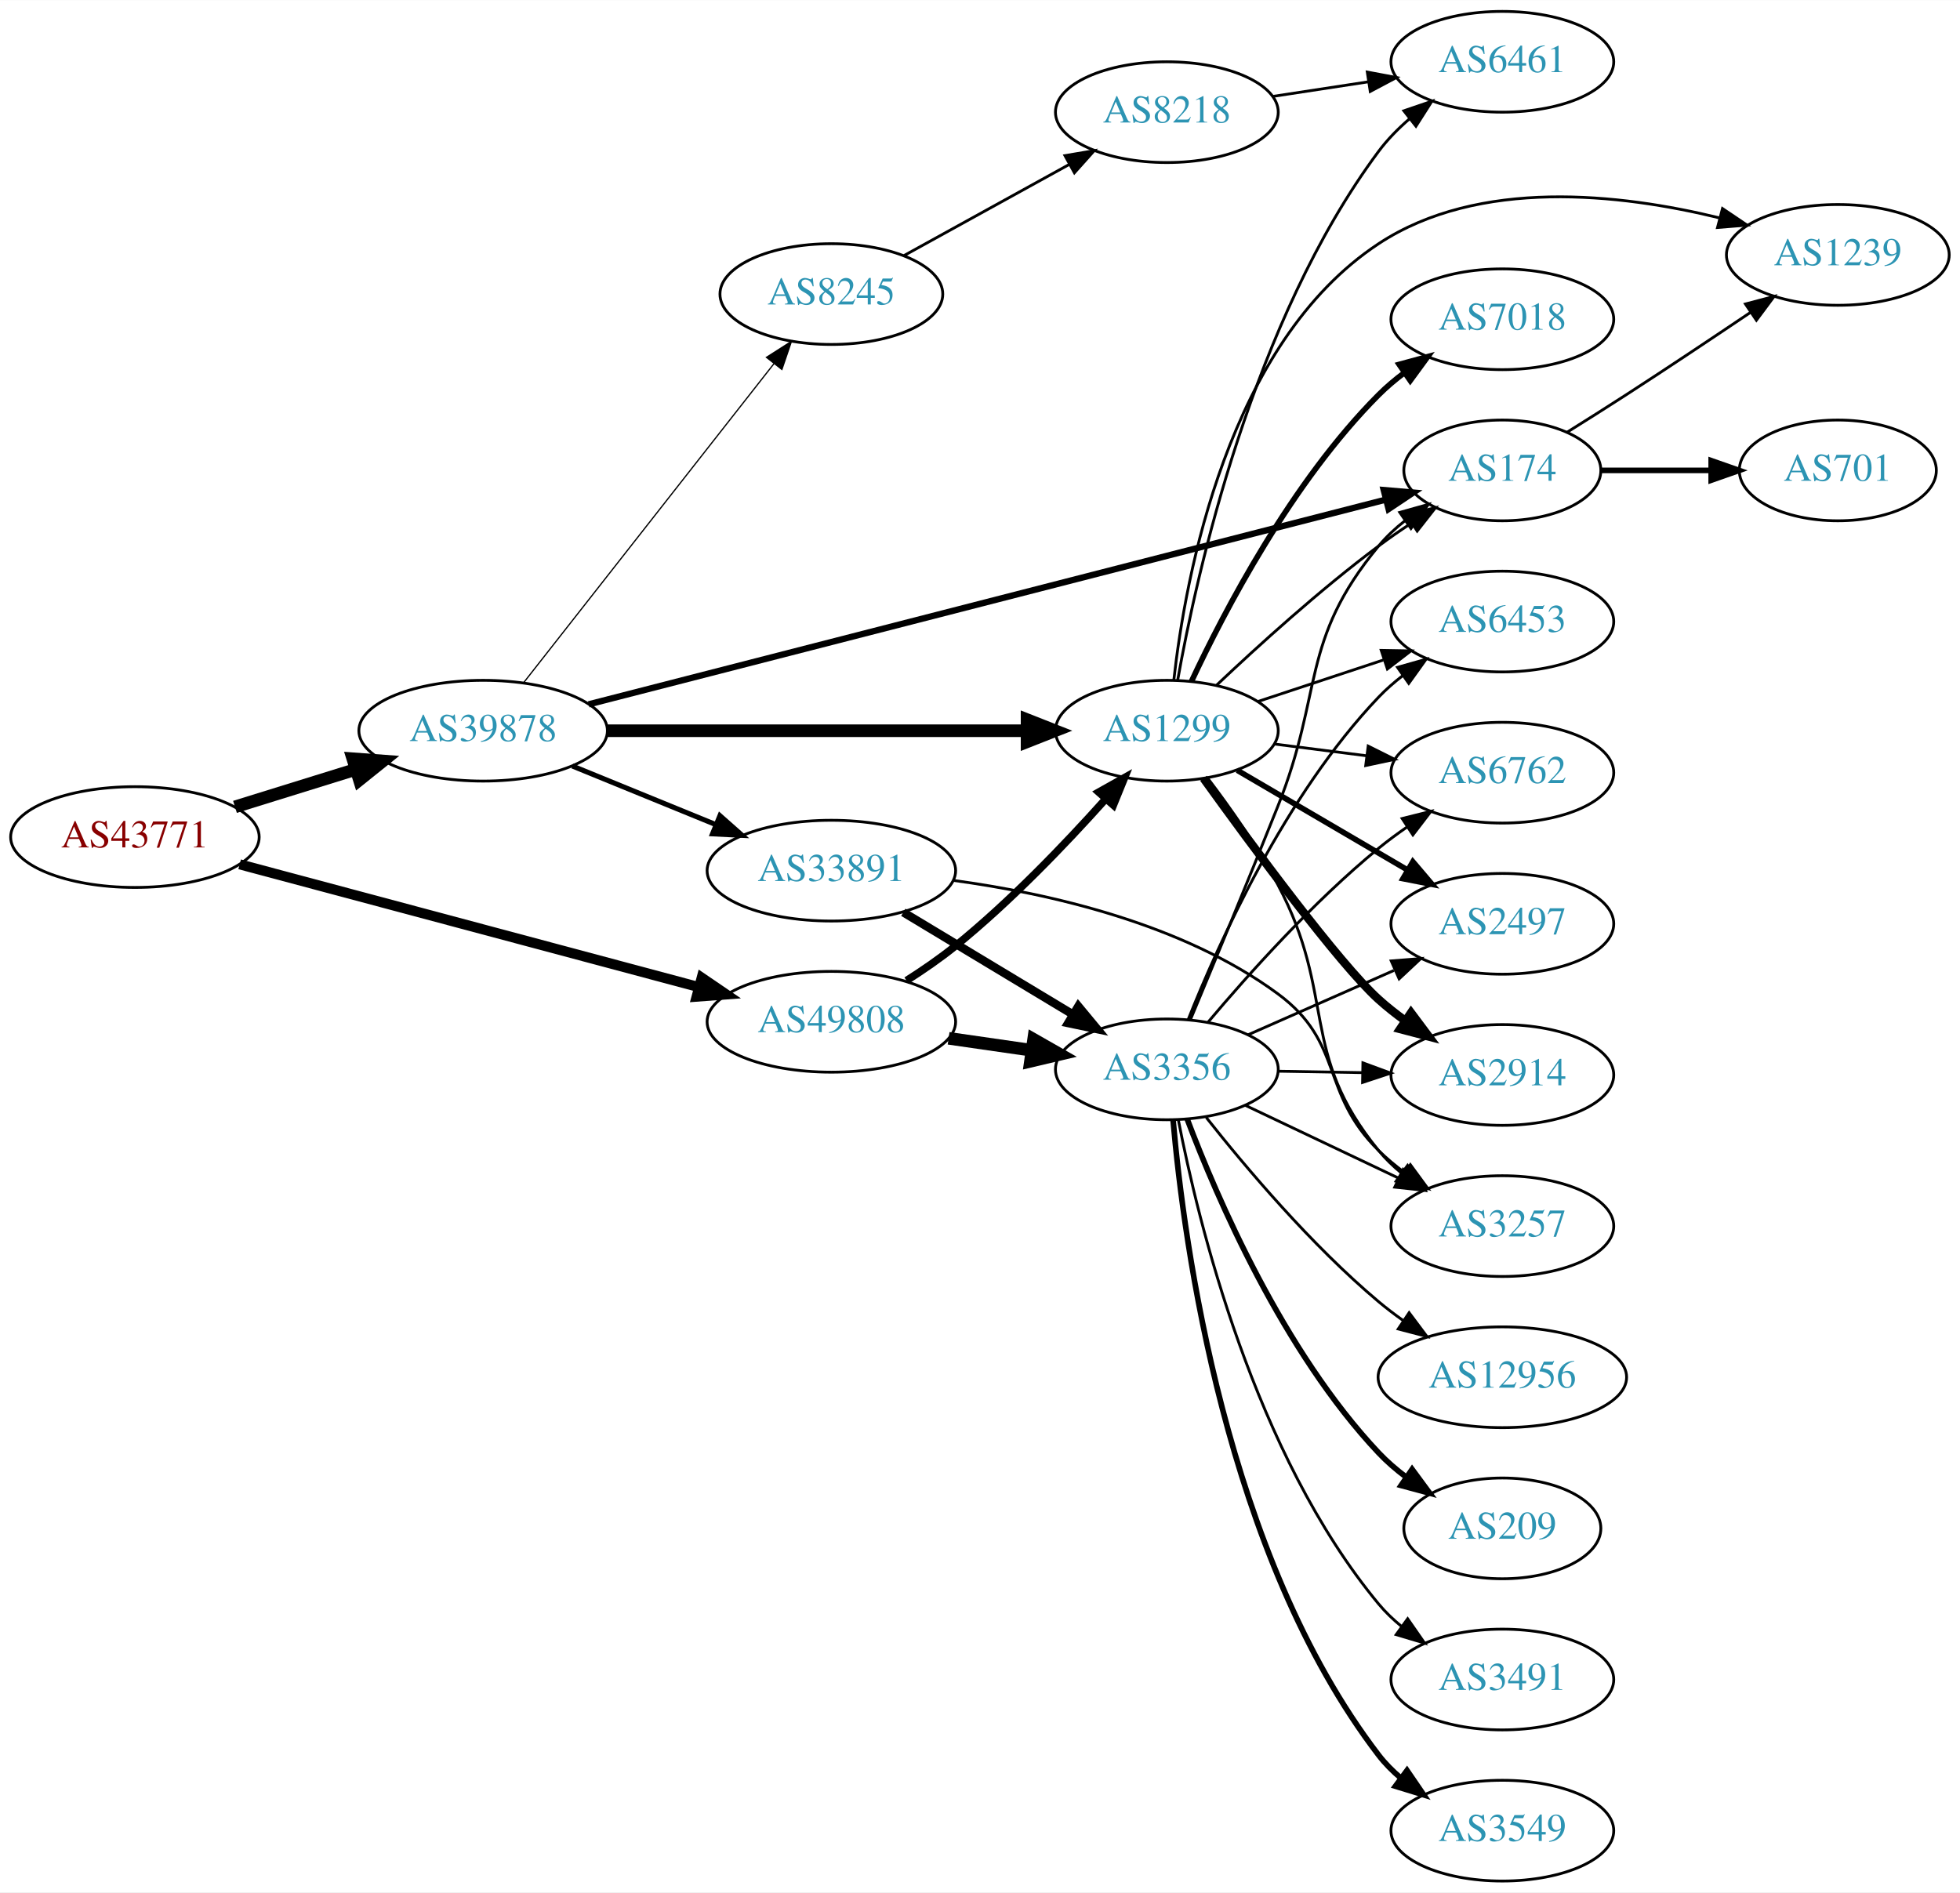
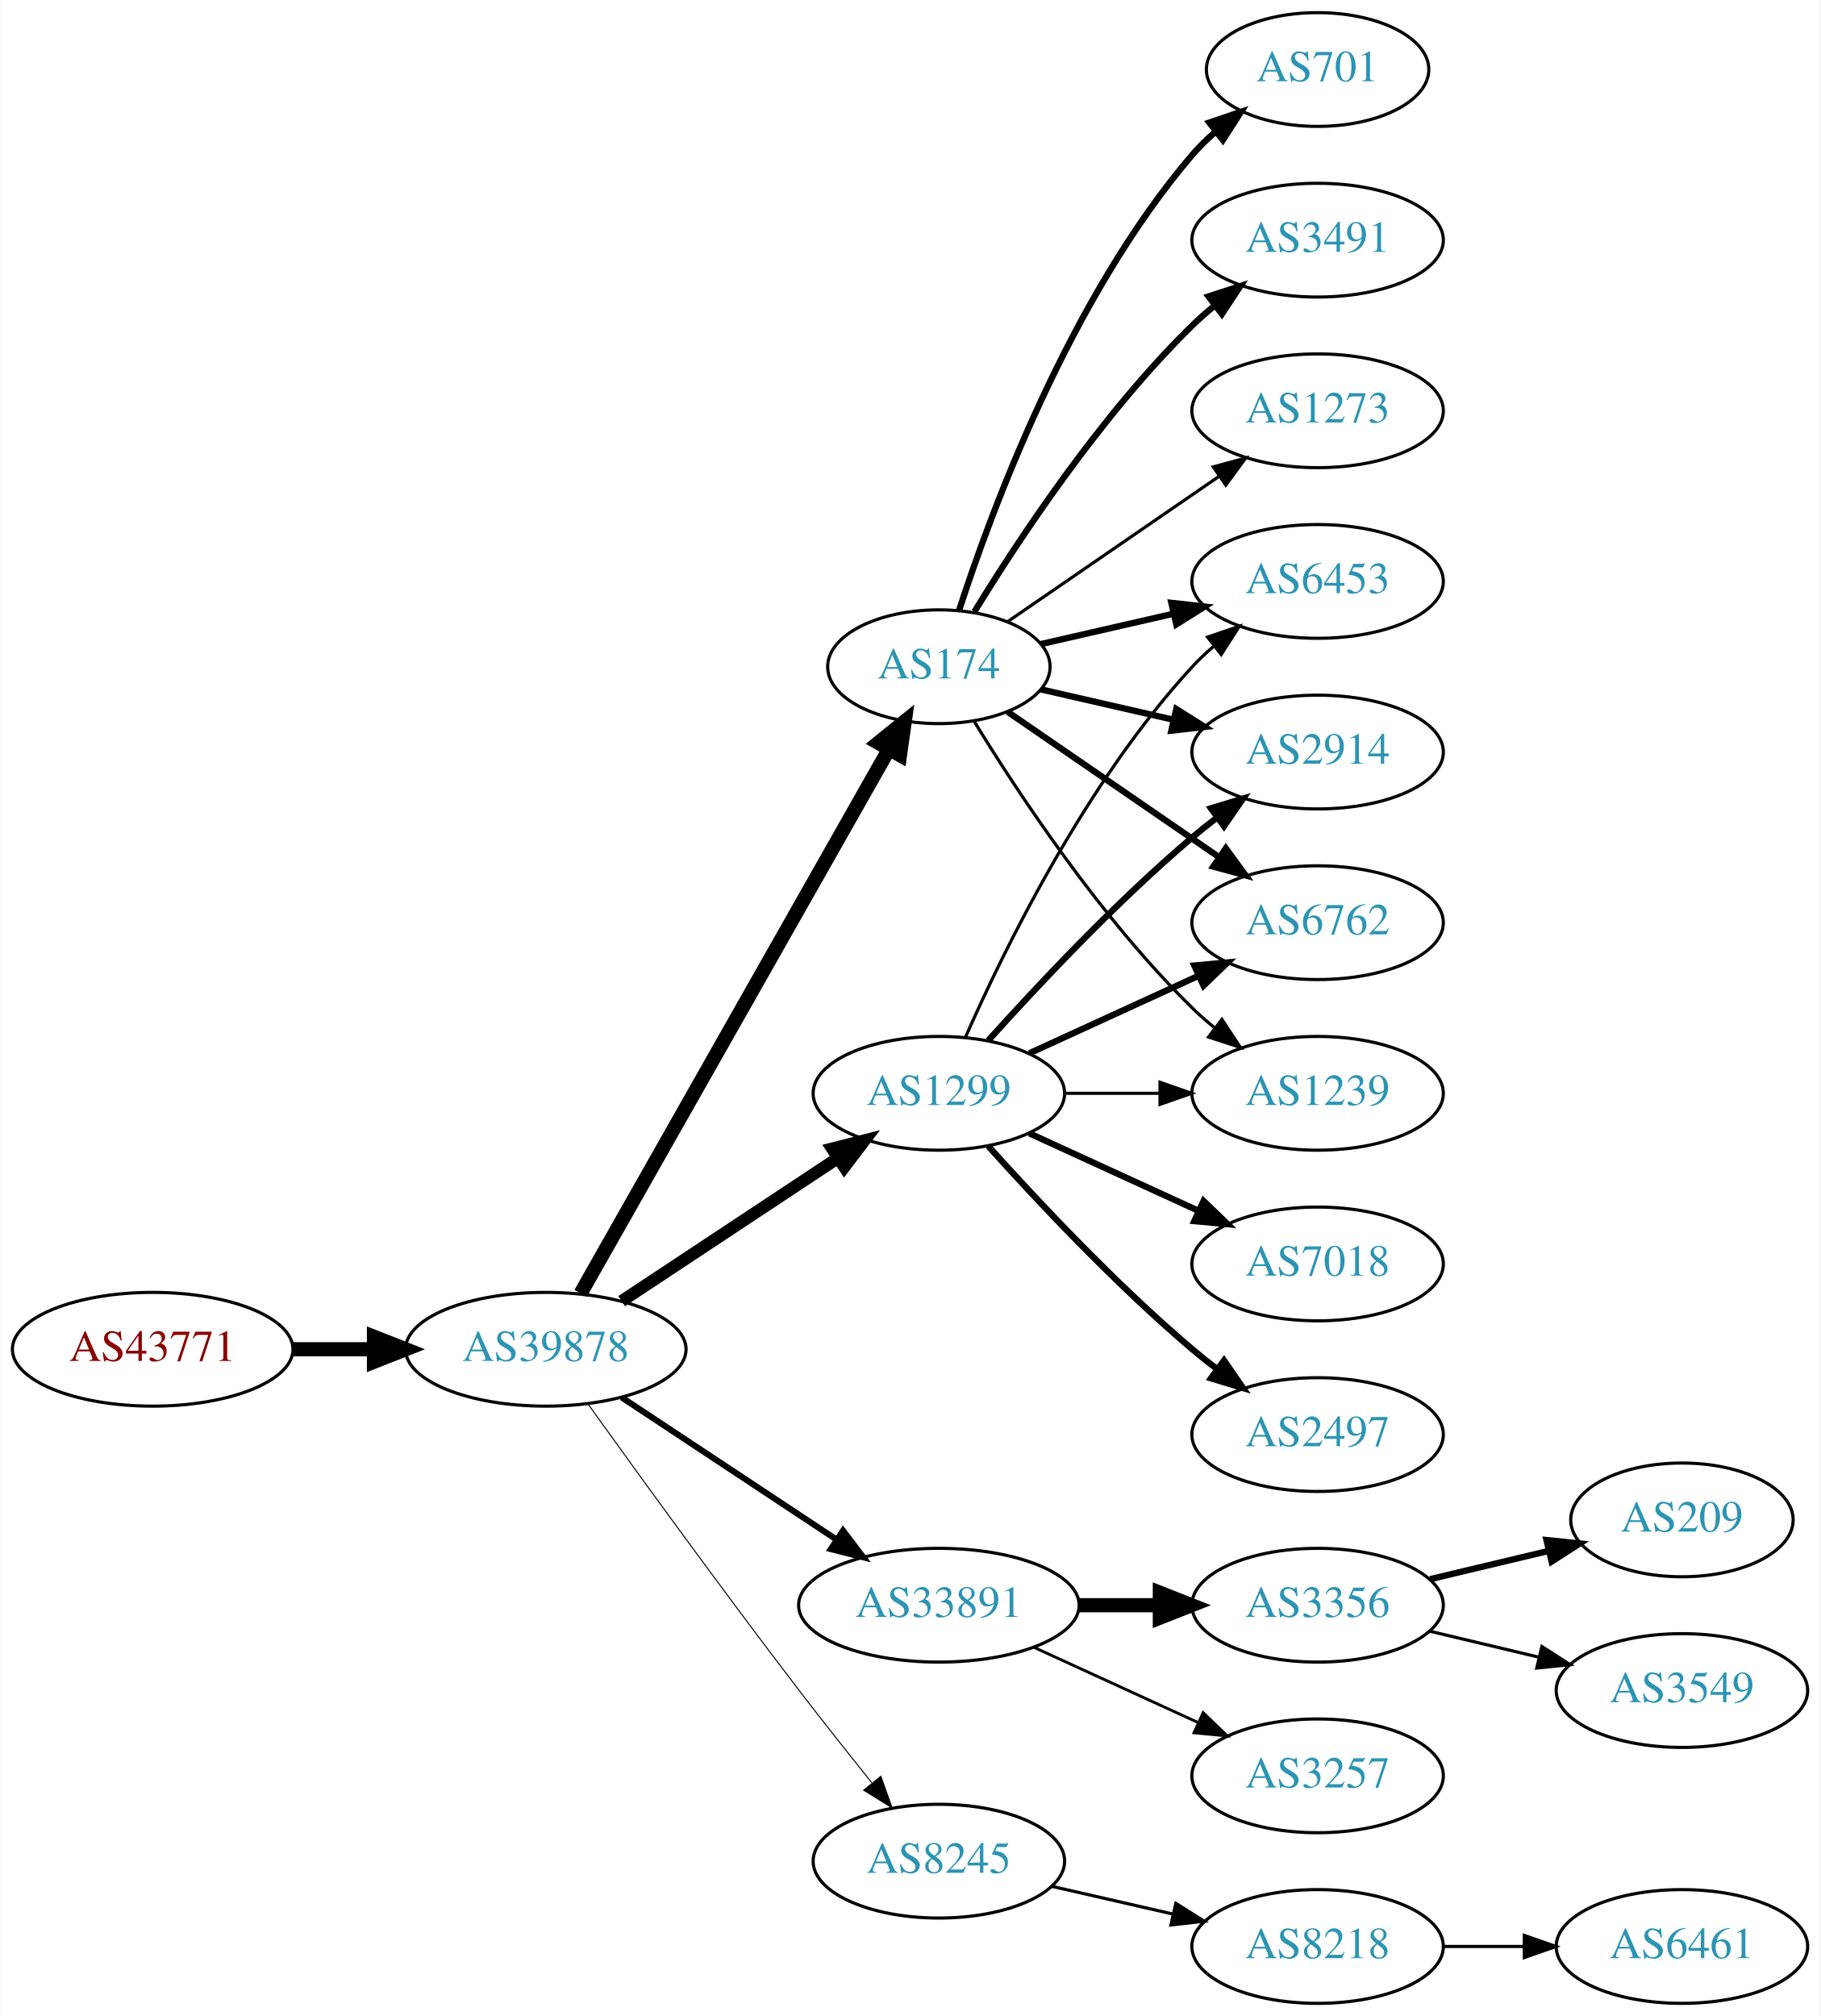
- <svg xmlns="http://www.w3.org/2000/svg" xmlns:xlink="http://www.w3.org/1999/xlink" width="700pt" height="676pt" viewBox="0.00 0.00 700.15 676.00">
-   <g id="graph0" class="graph" transform="scale(1 1) rotate(0) translate(4 672)">
-     <polygon fill="white" stroke="none" points="-4,4 -4,-672 696.155,-672 696.155,4 -4,4" />
+ <svg xmlns="http://www.w3.org/2000/svg" xmlns:xlink="http://www.w3.org/1999/xlink" width="576pt" height="638pt" viewBox="0.00 0.00 575.76 638.00">
+   <g id="graph0" class="graph" transform="scale(1 1) rotate(0) translate(4 634)">
+     <polygon fill="white" stroke="none" points="-4,4 -4,-634 571.762,-634 571.762,4 -4,4" />
    <g id="node1" class="node">
      <g id="a_node1">
        <a xlink:href="/asn/43771" xlink:title="AS43771 ~ MUKI-AS [AT]">
-           <ellipse fill="#ffffff" stroke="black" cx="44.196" cy="-373" rx="44.393" ry="18" />
-           <text text-anchor="middle" x="44.196" y="-369.3" font-family="Times,serif" font-size="14.00" fill="#880000">AS43771</text>
+           <ellipse fill="#ffffff" stroke="black" cx="44.196" cy="-207" rx="44.393" ry="18" />
+           <text text-anchor="middle" x="44.196" y="-203.3" font-family="Times,serif" font-size="14.00" fill="#880000">AS43771</text>
        </a>
      </g>
    </g>
    <g id="node2" class="node">
      <g id="a_node2">
        <a xlink:href="/asn/39878" xlink:title="AS39878 ~ Peter Rauter GmbH [AT]">
-           <ellipse fill="#ffffff" stroke="black" cx="168.588" cy="-411" rx="44.393" ry="18" />
-           <text text-anchor="middle" x="168.588" y="-407.3" font-family="Times,serif" font-size="14.00" fill="#2c94b3">AS39878</text>
+           <ellipse fill="#ffffff" stroke="black" cx="168.588" cy="-207" rx="44.393" ry="18" />
+           <text text-anchor="middle" x="168.588" y="-203.3" font-family="Times,serif" font-size="14.00" fill="#2c94b3">AS39878</text>
        </a>
      </g>
    </g>
    <g id="edge1" class="edge">
-       <path fill="none" stroke="black" stroke-width="4.5" d="M79.941,-383.788C93.378,-387.959 108.921,-392.785 123.154,-397.204" />
-       <polygon fill="black" stroke="black" stroke-width="4.5" points="122.038,-400.981 132.756,-400.185 124.373,-393.46 122.038,-400.981" />
+       <path fill="none" stroke="black" stroke-width="4.5" d="M88.692,-207C96.898,-207 105.569,-207 114.041,-207" />
+       <polygon fill="black" stroke="black" stroke-width="4.5" points="114.233,-210.938 124.233,-207 114.233,-203.063 114.233,-210.938" />
    </g>
    <g id="node3" class="node">
      <g id="a_node3">
-         <a xlink:href="/asn/49808" xlink:title="AS49808 ~ POWERSPEED-AS [AT]">
-           <ellipse fill="#ffffff" stroke="black" cx="292.98" cy="-307" rx="44.393" ry="18" />
-           <text text-anchor="middle" x="292.98" y="-303.3" font-family="Times,serif" font-size="14.00" fill="#2c94b3">AS49808</text>
+         <a xlink:href="/asn/1299" xlink:title="AS1299 ~ Telia Carrier [EU]">
+           <ellipse fill="#ffffff" stroke="black" cx="292.98" cy="-288" rx="39.794" ry="18" />
+           <text text-anchor="middle" x="292.98" y="-284.3" font-family="Times,serif" font-size="14.00" fill="#2c94b3">AS1299</text>
        </a>
      </g>
    </g>
    <g id="edge2" class="edge">
-       <path fill="none" stroke="black" stroke-width="3.6" d="M81.61,-363.261C125.17,-351.612 198.155,-332.093 245.682,-319.382" />
-       <polygon fill="black" stroke="black" stroke-width="3.6" points="246.661,-322.743 255.417,-316.778 244.852,-315.981 246.661,-322.743" />
+       <path fill="none" stroke="black" stroke-width="3.857" d="M192.609,-222.235C211.963,-235.044 239.798,-253.466 261.088,-267.555" />
+       <polygon fill="black" stroke="black" stroke-width="3.857" points="259.205,-270.506 269.476,-273.107 263.069,-264.669 259.205,-270.506" />
    </g>
    <g id="node4" class="node">
      <g id="a_node4">
-         <a xlink:href="/asn/33891" xlink:title="AS33891 ~ CORE-BACKBONE GMBH GLOBAL NETWORK [DE]">
-           <ellipse fill="#ffffff" stroke="black" cx="292.98" cy="-361" rx="44.393" ry="18" />
-           <text text-anchor="middle" x="292.98" y="-357.3" font-family="Times,serif" font-size="14.00" fill="#2c94b3">AS33891</text>
+         <a xlink:href="/asn/174" xlink:title="AS174 ~ Cogent Communications [US]">
+           <ellipse fill="#ffffff" stroke="black" cx="292.98" cy="-423" rx="35.194" ry="18" />
+           <text text-anchor="middle" x="292.98" y="-419.3" font-family="Times,serif" font-size="14.00" fill="#2c94b3">AS174</text>
        </a>
      </g>
    </g>
    <g id="edge3" class="edge">
-       <path fill="none" stroke="black" stroke-width="1.8" d="M200.473,-398.383C215.983,-392.047 234.968,-384.291 251.617,-377.489" />
-       <polygon fill="black" stroke="black" stroke-width="1.8" points="253.172,-380.635 261.106,-373.613 250.525,-374.155 253.172,-380.635" />
+       <path fill="none" stroke="black" stroke-width="4.5" d="M179.604,-224.676C201.137,-262.679 251.929,-352.316 277.186,-396.89" />
+       <polygon fill="black" stroke="black" stroke-width="4.5" points="273.812,-398.924 282.168,-405.683 280.664,-395.042 273.812,-398.924" />
    </g>
    <g id="node5" class="node">
      <g id="a_node5">
-         <a xlink:href="/asn/1299" xlink:title="AS1299 ~ Telia Carrier [EU]">
-           <ellipse fill="#ffffff" stroke="black" cx="412.823" cy="-411" rx="39.794" ry="18" />
-           <text text-anchor="middle" x="412.823" y="-407.3" font-family="Times,serif" font-size="14.00" fill="#2c94b3">AS1299</text>
+         <a xlink:href="/asn/33891" xlink:title="AS33891 ~ CORE-BACKBONE GMBH GLOBAL NETWORK [DE]">
+           <ellipse fill="#ffffff" stroke="black" cx="292.98" cy="-126" rx="44.393" ry="18" />
+           <text text-anchor="middle" x="292.98" y="-122.3" font-family="Times,serif" font-size="14.00" fill="#2c94b3">AS33891</text>
        </a>
      </g>
    </g>
    <g id="edge4" class="edge">
-       <path fill="none" stroke="black" stroke-width="4.5" d="M212.895,-411C254.974,-411 318.782,-411 362.727,-411" />
-       <polygon fill="black" stroke="black" stroke-width="4.5" points="362.891,-414.938 372.891,-411 362.891,-407.063 362.891,-414.938" />
+       <path fill="none" stroke="black" stroke-width="1.929" d="M192.609,-191.765C211.841,-179.037 239.449,-160.766 260.686,-146.711" />
+       <polygon fill="black" stroke="black" stroke-width="1.929" points="262.655,-149.605 269.063,-141.167 258.792,-143.767 262.655,-149.605" />
    </g>
    <g id="node6" class="node">
      <g id="a_node6">
-         <a xlink:href="/asn/174" xlink:title="AS174 ~ Cogent Communications [US]">
-           <ellipse fill="#ffffff" stroke="black" cx="532.666" cy="-504" rx="35.194" ry="18" />
-           <text text-anchor="middle" x="532.666" y="-500.3" font-family="Times,serif" font-size="14.00" fill="#2c94b3">AS174</text>
+         <a xlink:href="/asn/8245" xlink:title="AS8245 ~ Video-Broadcast GmbH [AT]">
+           <ellipse fill="#ffffff" stroke="black" cx="292.98" cy="-45" rx="39.794" ry="18" />
+           <text text-anchor="middle" x="292.98" y="-41.3" font-family="Times,serif" font-size="14.00" fill="#2c94b3">AS8245</text>
        </a>
      </g>
    </g>
    <g id="edge5" class="edge">
-       <path fill="none" stroke="black" stroke-width="2.25" d="M206.299,-420.429C274.414,-437.925 419.881,-475.288 490.925,-493.536" />
-       <polygon fill="black" stroke="black" stroke-width="2.25" points="490.293,-496.987 500.849,-496.085 492.034,-490.207 490.293,-496.987" />
+       <path fill="none" stroke="black" stroke-width="0.321" d="M181.986,-189.626C197.392,-168.147 224.605,-130.562 248.784,-99 256.163,-89.368 264.448,-78.926 271.773,-69.813" />
+       <polygon fill="black" stroke="black" stroke-width="0.321" points="274.619,-71.86 278.178,-61.88 269.173,-67.463 274.619,-71.86" />
    </g>
    <g id="node7" class="node">
      <g id="a_node7">
-         <a xlink:href="/asn/8245" xlink:title="AS8245 ~ Video-Broadcast GmbH [AT]">
-           <ellipse fill="#ffffff" stroke="black" cx="292.98" cy="-567" rx="39.794" ry="18" />
-           <text text-anchor="middle" x="292.98" y="-563.3" font-family="Times,serif" font-size="14.00" fill="#2c94b3">AS8245</text>
-         </a>
-       </g>
-     </g>
-     <g id="edge6" class="edge">
-       <path fill="none" stroke="black" stroke-width="0.45" d="M183.154,-428.291C204.865,-455.963 247.507,-510.314 272.481,-542.147" />
-       <polygon fill="black" stroke="black" stroke-width="0.45" points="269.8,-544.399 278.726,-550.106 275.307,-540.078 269.8,-544.399" />
-     </g>
-     <g id="edge32" class="edge">
-       <path fill="none" stroke="black" stroke-width="2.7" d="M319.809,-321.719C325.706,-325.463 331.812,-329.664 337.176,-334 356.782,-349.847 376.53,-370.471 390.786,-386.385" />
-       <polygon fill="black" stroke="black" stroke-width="2.7" points="388.468,-389.048 397.71,-394.228 393.715,-384.415 388.468,-389.048" />
-     </g>
-     <g id="node9" class="node">
-       <g id="a_node9">
-         <a xlink:href="/asn/3356" xlink:title="AS3356 ~ Level 3 Parent, LLC [US]">
-           <ellipse fill="#ffffff" stroke="black" cx="412.823" cy="-290" rx="39.794" ry="18" />
-           <text text-anchor="middle" x="412.823" y="-286.3" font-family="Times,serif" font-size="14.00" fill="#2c94b3">AS3356</text>
-         </a>
-       </g>
-     </g>
-     <g id="edge33" class="edge">
-       <path fill="none" stroke="black" stroke-width="4.5" d="M334.865,-301.102C344.437,-299.721 354.711,-298.239 364.536,-296.822" />
-       <polygon fill="black" stroke="black" stroke-width="4.5" points="365.228,-300.7 374.563,-295.375 364.104,-292.906 365.228,-300.7" />
-     </g>
-     <g id="node8" class="node">
-       <g id="a_node8">
-         <a xlink:href="/asn/3257" xlink:title="AS3257 ~ GTT [DE]">
-           <ellipse fill="#ffffff" stroke="black" cx="532.666" cy="-234" rx="39.794" ry="18" />
-           <text text-anchor="middle" x="532.666" y="-230.3" font-family="Times,serif" font-size="14.00" fill="#2c94b3">AS3257</text>
-         </a>
-       </g>
-     </g>
-     <g id="edge7" class="edge">
-       <path fill="none" stroke="black" d="M336.638,-357.502C370.792,-352.862 418.448,-342.074 452.469,-317 476.288,-299.446 467.415,-281.789 488.469,-261 491.291,-258.214 494.45,-255.575 497.741,-253.118" />
-       <polygon fill="black" stroke="black" points="499.809,-255.944 506.078,-247.402 495.851,-250.17 499.809,-255.944" />
-     </g>
-     <g id="edge8" class="edge">
-       <path fill="none" stroke="black" stroke-width="3" d="M318.684,-346.116C336.28,-335.515 360.105,-321.16 379.254,-309.623" />
-       <polygon fill="black" stroke="black" stroke-width="3" points="381.198,-312.538 387.957,-304.379 377.585,-306.542 381.198,-312.538" />
-     </g>
-     <g id="edge20" class="edge">
-       <path fill="none" stroke="black" d="M430.631,-427.315C445.329,-441.219 467.539,-461.373 488.469,-477 492.157,-479.753 496.129,-482.502 500.119,-485.135" />
-       <polygon fill="black" stroke="black" points="498.467,-488.233 508.777,-490.671 502.238,-482.336 498.467,-488.233" />
-     </g>
-     <g id="edge21" class="edge">
-       <path fill="none" stroke="black" d="M427.53,-393.886C435.51,-383.378 445.365,-369.405 452.469,-356 473.614,-316.105 459.826,-295.904 488.469,-261 490.854,-258.094 493.637,-255.41 496.621,-252.952" />
-       <polygon fill="black" stroke="black" points="498.812,-255.687 504.852,-246.983 494.702,-250.02 498.812,-255.687" />
+         <a xlink:href="/asn/6762" xlink:title="AS6762 ~ TELECOM ITALIA SPARKLE S.p.A. [IT]">
+           <ellipse fill="#ffffff" stroke="black" cx="412.823" cy="-342" rx="39.794" ry="18" />
+           <text text-anchor="middle" x="412.823" y="-338.3" font-family="Times,serif" font-size="14.00" fill="#2c94b3">AS6762</text>
+         </a>
+       </g>
+     </g>
+     <g id="edge16" class="edge">
+       <path fill="none" stroke="black" stroke-width="2" d="M321.609,-300.661C337.566,-307.973 357.837,-317.261 375.119,-325.181" />
+       <polygon fill="black" stroke="black" stroke-width="2" points="373.818,-328.435 384.367,-329.419 376.734,-322.071 373.818,-328.435" />
+     </g>
+     <g id="node10" class="node">
+       <g id="a_node10">
+         <a xlink:href="/asn/1239" xlink:title="AS1239 ~ Sprint [US]">
+           <ellipse fill="#ffffff" stroke="black" cx="412.823" cy="-288" rx="39.794" ry="18" />
+           <text text-anchor="middle" x="412.823" y="-284.3" font-family="Times,serif" font-size="14.00" fill="#2c94b3">AS1239</text>
+         </a>
+       </g>
+     </g>
+     <g id="edge17" class="edge">
+       <path fill="none" stroke="black" d="M332.893,-288C342.446,-288 352.796,-288 362.759,-288" />
+       <polygon fill="black" stroke="black" points="362.951,-291.5 372.951,-288 362.951,-284.5 362.951,-291.5" />
    </g>
    <g id="node11" class="node">
      <g id="a_node11">
-         <a xlink:href="/asn/1239" xlink:title="AS1239 ~ Sprint [US]">
-           <ellipse fill="#ffffff" stroke="black" cx="652.508" cy="-581" rx="39.794" ry="18" />
-           <text text-anchor="middle" x="652.508" y="-577.3" font-family="Times,serif" font-size="14.00" fill="#2c94b3">AS1239</text>
-         </a>
-       </g>
-     </g>
-     <g id="edge16" class="edge">
-       <path fill="none" stroke="black" d="M415.306,-429.068C419.421,-465.96 434.54,-549.453 488.469,-585 524.294,-608.613 574.837,-602.869 610.118,-594.249" />
-       <polygon fill="black" stroke="black" points="611.304,-597.557 620.092,-591.638 609.531,-590.785 611.304,-597.557" />
-     </g>
-     <g id="node13" class="node">
-       <g id="a_node13">
-         <a xlink:href="/asn/6461" xlink:title="AS6461 ~ Zayo Bandwidth [US]">
-           <ellipse fill="#ffffff" stroke="black" cx="532.666" cy="-650" rx="39.794" ry="18" />
-           <text text-anchor="middle" x="532.666" y="-646.3" font-family="Times,serif" font-size="14.00" fill="#2c94b3">AS6461</text>
+         <a xlink:href="/asn/6453" xlink:title="AS6453 ~ TATA COMMUNICATIONS (AMERICA) INC [US]">
+           <ellipse fill="#ffffff" stroke="black" cx="412.823" cy="-450" rx="39.794" ry="18" />
+           <text text-anchor="middle" x="412.823" y="-446.3" font-family="Times,serif" font-size="14.00" fill="#2c94b3">AS6453</text>
        </a>
      </g>
    </g>
    <g id="edge18" class="edge">
-       <path fill="none" stroke="black" d="M416.68,-429.005C423.457,-467.13 443.432,-557.466 488.469,-618 491.593,-622.198 495.42,-626.092 499.492,-629.614" />
-       <polygon fill="black" stroke="black" points="497.48,-632.484 507.506,-635.91 501.805,-626.98 497.48,-632.484" />
+       <path fill="none" stroke="black" d="M301.396,-305.761C313.464,-333.183 339.436,-386.473 373.176,-423 375.207,-425.198 377.446,-427.319 379.792,-429.34" />
+       <polygon fill="black" stroke="black" points="378.004,-432.386 388.036,-435.794 382.319,-426.874 378.004,-432.386" />
+     </g>
+     <g id="node12" class="node">
+       <g id="a_node12">
+         <a xlink:href="/asn/2914" xlink:title="AS2914 ~ NTT America, Inc. [US]">
+           <ellipse fill="#ffffff" stroke="black" cx="412.823" cy="-396" rx="39.794" ry="18" />
+           <text text-anchor="middle" x="412.823" y="-392.3" font-family="Times,serif" font-size="14.00" fill="#2c94b3">AS2914</text>
+         </a>
+       </g>
+     </g>
+     <g id="edge13" class="edge">
+       <path fill="none" stroke="black" stroke-width="2" d="M308.626,-304.725C323.927,-321.765 349.025,-348.523 373.176,-369 375.674,-371.117 378.334,-373.232 381.045,-375.293" />
+       <polygon fill="black" stroke="black" stroke-width="2" points="379.082,-378.194 389.222,-381.266 383.212,-372.541 379.082,-378.194" />
    </g>
    <g id="node14" class="node">
      <g id="a_node14">
-         <a xlink:href="/asn/6762" xlink:title="AS6762 ~ TELECOM ITALIA SPARKLE S.p.A. [IT]">
-           <ellipse fill="#ffffff" stroke="black" cx="532.666" cy="-396" rx="39.794" ry="18" />
-           <text text-anchor="middle" x="532.666" y="-392.3" font-family="Times,serif" font-size="14.00" fill="#2c94b3">AS6762</text>
-         </a>
-       </g>
-     </g>
-     <g id="edge13" class="edge">
-       <path fill="none" stroke="black" d="M451.109,-406.254C461.641,-404.913 473.243,-403.436 484.284,-402.031" />
-       <polygon fill="black" stroke="black" points="484.739,-405.501 494.217,-400.767 483.856,-398.558 484.739,-405.501" />
+         <a xlink:href="/asn/7018" xlink:title="AS7018 ~ AT&amp;T Services, Inc. [US]">
+           <ellipse fill="#ffffff" stroke="black" cx="412.823" cy="-234" rx="39.794" ry="18" />
+           <text text-anchor="middle" x="412.823" y="-230.3" font-family="Times,serif" font-size="14.00" fill="#2c94b3">AS7018</text>
+         </a>
+       </g>
+     </g>
+     <g id="edge14" class="edge">
+       <path fill="none" stroke="black" stroke-width="2" d="M321.609,-275.339C337.566,-268.027 357.837,-258.739 375.119,-250.819" />
+       <polygon fill="black" stroke="black" stroke-width="2" points="376.734,-253.929 384.367,-246.581 373.818,-247.565 376.734,-253.929" />
    </g>
    <g id="node15" class="node">
      <g id="a_node15">
        <a xlink:href="/asn/2497" xlink:title="AS2497 ~ Internet Initiative Japan Inc. [JP]">
-           <ellipse fill="#ffffff" stroke="black" cx="532.666" cy="-342" rx="39.794" ry="18" />
-           <text text-anchor="middle" x="532.666" y="-338.3" font-family="Times,serif" font-size="14.00" fill="#2c94b3">AS2497</text>
-         </a>
-       </g>
-     </g>
-     <g id="edge14" class="edge">
-       <path fill="none" stroke="black" stroke-width="2" d="M437.955,-396.87C455.51,-386.591 479.485,-372.553 498.79,-361.25" />
-       <polygon fill="black" stroke="black" stroke-width="2" points="500.705,-364.184 507.566,-356.111 497.168,-358.143 500.705,-364.184" />
+           <ellipse fill="#ffffff" stroke="black" cx="412.823" cy="-180" rx="39.794" ry="18" />
+           <text text-anchor="middle" x="412.823" y="-176.3" font-family="Times,serif" font-size="14.00" fill="#2c94b3">AS2497</text>
+         </a>
+       </g>
+     </g>
+     <g id="edge15" class="edge">
+       <path fill="none" stroke="black" stroke-width="2" d="M308.626,-271.275C323.927,-254.235 349.025,-227.477 373.176,-207 375.674,-204.883 378.334,-202.768 381.045,-200.707" />
+       <polygon fill="black" stroke="black" stroke-width="2" points="383.212,-203.459 389.222,-194.734 379.082,-197.806 383.212,-203.459" />
+     </g>
+     <g id="edge6" class="edge">
+       <path fill="none" stroke="black" stroke-width="2" d="M314.777,-408.705C333.361,-395.932 360.811,-377.063 381.779,-362.651" />
+       <polygon fill="black" stroke="black" stroke-width="2" points="383.779,-365.524 390.037,-356.975 379.814,-359.755 383.779,-365.524" />
+     </g>
+     <g id="node8" class="node">
+       <g id="a_node8">
+         <a xlink:href="/asn/701" xlink:title="AS701 ~ UUNET [US]">
+           <ellipse fill="#ffffff" stroke="black" cx="412.823" cy="-612" rx="35.194" ry="18" />
+           <text text-anchor="middle" x="412.823" y="-608.3" font-family="Times,serif" font-size="14.00" fill="#2c94b3">AS701</text>
+         </a>
+       </g>
+     </g>
+     <g id="edge7" class="edge">
+       <path fill="none" stroke="black" stroke-width="2" d="M299.346,-440.74C309.61,-472.461 334.502,-539.808 373.176,-585 375.358,-587.55 377.833,-589.975 380.45,-592.251" />
+       <polygon fill="black" stroke="black" stroke-width="2" points="378.545,-595.204 388.58,-598.603 382.855,-589.688 378.545,-595.204" />
+     </g>
+     <g id="node9" class="node">
+       <g id="a_node9">
+         <a xlink:href="/asn/3491" xlink:title="AS3491 ~ PCCW Global, Inc. [US]">
+           <ellipse fill="#ffffff" stroke="black" cx="412.823" cy="-558" rx="39.794" ry="18" />
+           <text text-anchor="middle" x="412.823" y="-554.3" font-family="Times,serif" font-size="14.00" fill="#2c94b3">AS3491</text>
+         </a>
+       </g>
+     </g>
+     <g id="edge8" class="edge">
+       <path fill="none" stroke="black" stroke-width="2" d="M304.246,-440.44C318.055,-462.991 344.243,-502.722 373.176,-531 375.317,-533.092 377.634,-535.137 380.034,-537.106" />
+       <polygon fill="black" stroke="black" stroke-width="2" points="378.301,-540.185 388.375,-543.464 382.544,-534.618 378.301,-540.185" />
+     </g>
+     <g id="edge9" class="edge">
+       <path fill="none" stroke="black" d="M304.246,-405.56C318.055,-383.009 344.243,-343.278 373.176,-315 375.317,-312.908 377.634,-310.863 380.034,-308.894" />
+       <polygon fill="black" stroke="black" points="382.544,-311.382 388.375,-302.536 378.301,-305.815 382.544,-311.382" />
+     </g>
+     <g id="edge10" class="edge">
+       <path fill="none" stroke="black" stroke-width="2" d="M325.251,-430.165C338.09,-433.106 353.195,-436.567 367.162,-439.767" />
+       <polygon fill="black" stroke="black" stroke-width="2" points="366.553,-443.219 377.083,-442.04 368.117,-436.395 366.553,-443.219" />
+     </g>
+     <g id="edge11" class="edge">
+       <path fill="none" stroke="black" stroke-width="2" d="M325.251,-415.835C338.09,-412.894 353.195,-409.433 367.162,-406.233" />
+       <polygon fill="black" stroke="black" stroke-width="2" points="368.117,-409.605 377.083,-403.96 366.553,-402.781 368.117,-409.605" />
+     </g>
+     <g id="node13" class="node">
+       <g id="a_node13">
+         <a xlink:href="/asn/1273" xlink:title="AS1273 ~ Vodafone Group PLC [EU]">
+           <ellipse fill="#ffffff" stroke="black" cx="412.823" cy="-504" rx="39.794" ry="18" />
+           <text text-anchor="middle" x="412.823" y="-500.3" font-family="Times,serif" font-size="14.00" fill="#2c94b3">AS1273</text>
+         </a>
+       </g>
+     </g>
+     <g id="edge12" class="edge">
+       <path fill="none" stroke="black" d="M314.777,-437.295C333.361,-450.068 360.811,-468.937 381.779,-483.349" />
+       <polygon fill="black" stroke="black" points="379.814,-486.245 390.037,-489.025 383.779,-480.476 379.814,-486.245" />
    </g>
    <g id="node16" class="node">
      <g id="a_node16">
-         <a xlink:href="/asn/2914" xlink:title="AS2914 ~ NTT America, Inc. [US]">
-           <ellipse fill="#ffffff" stroke="black" cx="532.666" cy="-288" rx="39.794" ry="18" />
-           <text text-anchor="middle" x="532.666" y="-284.3" font-family="Times,serif" font-size="14.00" fill="#2c94b3">AS2914</text>
-         </a>
-       </g>
-     </g>
-     <g id="edge15" class="edge">
-       <path fill="none" stroke="black" stroke-width="3" d="M425.924,-394.007C443.191,-370.02 474.365,-327.731 488.469,-315 491.413,-312.343 494.651,-309.788 497.99,-307.381" />
-       <polygon fill="black" stroke="black" stroke-width="3" points="500.045,-310.217 506.387,-301.73 496.137,-304.41 500.045,-310.217" />
+         <a xlink:href="/asn/3356" xlink:title="AS3356 ~ Level 3 Parent, LLC [US]">
+           <ellipse fill="#ffffff" stroke="black" cx="412.823" cy="-126" rx="39.794" ry="18" />
+           <text text-anchor="middle" x="412.823" y="-122.3" font-family="Times,serif" font-size="14.00" fill="#2c94b3">AS3356</text>
+         </a>
+       </g>
+     </g>
+     <g id="edge19" class="edge">
+       <path fill="none" stroke="black" stroke-width="4.5" d="M337.191,-126C345.504,-126 354.267,-126 362.749,-126" />
+       <polygon fill="black" stroke="black" stroke-width="4.5" points="362.908,-129.938 372.908,-126 362.908,-122.063 362.908,-129.938" />
    </g>
    <g id="node17" class="node">
      <g id="a_node17">
-         <a xlink:href="/asn/7018" xlink:title="AS7018 ~ AT&amp;T Services, Inc. [US]">
-           <ellipse fill="#ffffff" stroke="black" cx="532.666" cy="-558" rx="39.794" ry="18" />
-           <text text-anchor="middle" x="532.666" y="-554.3" font-family="Times,serif" font-size="14.00" fill="#2c94b3">AS7018</text>
-         </a>
-       </g>
-     </g>
-     <g id="edge17" class="edge">
-       <path fill="none" stroke="black" stroke-width="2" d="M421.601,-428.601C433.313,-453.63 457.448,-499.912 488.469,-531 491.271,-533.807 494.416,-536.46 497.699,-538.925" />
-       <polygon fill="black" stroke="black" stroke-width="2" points="495.802,-541.868 506.025,-544.65 499.768,-536.1 495.802,-541.868" />
+         <a xlink:href="/asn/3257" xlink:title="AS3257 ~ GTT [DE]">
+           <ellipse fill="#ffffff" stroke="black" cx="412.823" cy="-72" rx="39.794" ry="18" />
+           <text text-anchor="middle" x="412.823" y="-68.3" font-family="Times,serif" font-size="14.00" fill="#2c94b3">AS3257</text>
+         </a>
+       </g>
+     </g>
+     <g id="edge20" class="edge">
+       <path fill="none" stroke="black" stroke-width="0.9" d="M323.11,-112.652C338.721,-105.498 358.119,-96.609 374.791,-88.969" />
+       <polygon fill="black" stroke="black" stroke-width="0.9" points="376.61,-91.986 384.243,-84.638 373.694,-85.622 376.61,-91.986" />
+     </g>
+     <g id="node20" class="node">
+       <g id="a_node20">
+         <a xlink:href="/asn/8218" xlink:title="AS8218 ~ legacy Neotelecoms [FR]">
+           <ellipse fill="#ffffff" stroke="black" cx="412.823" cy="-18" rx="39.794" ry="18" />
+           <text text-anchor="middle" x="412.823" y="-14.3" font-family="Times,serif" font-size="14.00" fill="#2c94b3">AS8218</text>
+         </a>
+       </g>
+     </g>
+     <g id="edge23" class="edge">
+       <path fill="none" stroke="black" d="M328.7,-37.045C340.7,-34.296 354.32,-31.175 367.013,-28.267" />
+       <polygon fill="black" stroke="black" points="367.979,-31.636 376.945,-25.991 366.415,-24.813 367.979,-31.636" />
    </g>
    <g id="node18" class="node">
      <g id="a_node18">
-         <a xlink:href="/asn/6453" xlink:title="AS6453 ~ TATA COMMUNICATIONS (AMERICA) INC [US]">
-           <ellipse fill="#ffffff" stroke="black" cx="532.666" cy="-450" rx="39.794" ry="18" />
-           <text text-anchor="middle" x="532.666" y="-446.3" font-family="Times,serif" font-size="14.00" fill="#2c94b3">AS6453</text>
-         </a>
-       </g>
-     </g>
-     <g id="edge19" class="edge">
-       <path fill="none" stroke="black" d="M445.403,-421.451C459.14,-425.998 475.426,-431.387 490.126,-436.252" />
-       <polygon fill="black" stroke="black" points="489.405,-439.701 499.999,-439.52 491.605,-433.055 489.405,-439.701" />
-     </g>
-     <g id="node10" class="node">
-       <g id="a_node10">
-         <a xlink:href="/asn/701" xlink:title="AS701 ~ UUNET [US]">
-           <ellipse fill="#ffffff" stroke="black" cx="652.508" cy="-504" rx="35.194" ry="18" />
-           <text text-anchor="middle" x="652.508" y="-500.3" font-family="Times,serif" font-size="14.00" fill="#2c94b3">AS701</text>
-         </a>
-       </g>
-     </g>
-     <g id="edge9" class="edge">
-       <path fill="none" stroke="black" stroke-width="2" d="M568.067,-504C580.289,-504 594.224,-504 607.16,-504" />
-       <polygon fill="black" stroke="black" stroke-width="2" points="607.267,-507.5 617.267,-504 607.267,-500.5 607.267,-507.5" />
-     </g>
-     <g id="edge10" class="edge">
-       <path fill="none" stroke="black" d="M555.725,-517.602C562.531,-521.849 570.031,-526.579 576.862,-531 591.578,-540.525 607.759,-551.322 621.283,-560.44" />
-       <polygon fill="black" stroke="black" points="619.499,-563.459 629.744,-566.159 623.419,-557.659 619.499,-563.459" />
-     </g>
-     <g id="node12" class="node">
-       <g id="a_node12">
-         <a xlink:href="/asn/8218" xlink:title="AS8218 ~ legacy Neotelecoms [FR]">
-           <ellipse fill="#ffffff" stroke="black" cx="412.823" cy="-632" rx="39.794" ry="18" />
-           <text text-anchor="middle" x="412.823" y="-628.3" font-family="Times,serif" font-size="14.00" fill="#2c94b3">AS8218</text>
-         </a>
-       </g>
-     </g>
-     <g id="edge11" class="edge">
-       <path fill="none" stroke="black" d="M318.972,-580.785C336.158,-590.264 359.186,-602.966 378.009,-613.349" />
-       <polygon fill="black" stroke="black" points="376.421,-616.47 386.868,-618.235 379.802,-610.34 376.421,-616.47" />
-     </g>
-     <g id="edge30" class="edge">
-       <path fill="none" stroke="black" d="M421.198,-307.627C429.057,-326.483 441.809,-357.287 452.469,-384 468.897,-425.165 460.231,-442.838 488.469,-477 491.195,-480.297 494.433,-483.313 497.892,-486.035" />
-       <polygon fill="black" stroke="black" points="496.025,-489 506.229,-491.849 500.029,-483.258 496.025,-489" />
-     </g>
-     <g id="edge25" class="edge">
-       <path fill="none" stroke="black" d="M440.858,-277.152C457.027,-269.469 477.779,-259.608 495.362,-251.252" />
-       <polygon fill="black" stroke="black" points="497.226,-254.241 504.756,-246.788 494.222,-247.919 497.226,-254.241" />
-     </g>
-     <g id="edge27" class="edge">
-       <path fill="none" stroke="black" d="M427.587,-306.926C441.792,-323.794 465.111,-349.871 488.469,-369 491.702,-371.648 495.213,-374.238 498.79,-376.701" />
-       <polygon fill="black" stroke="black" points="496.872,-379.629 507.153,-382.187 500.711,-373.776 496.872,-379.629" />
-     </g>
-     <g id="edge26" class="edge">
-       <path fill="none" stroke="black" d="M441.75,-302.323C457.339,-309.202 476.975,-317.867 493.917,-325.343" />
-       <polygon fill="black" stroke="black" points="492.969,-328.75 503.531,-329.585 495.795,-322.346 492.969,-328.75" />
-     </g>
-     <g id="edge31" class="edge">
-       <path fill="none" stroke="black" d="M452.736,-289.34C462.289,-289.177 472.639,-289.002 482.601,-288.833" />
-       <polygon fill="black" stroke="black" points="482.855,-292.329 492.794,-288.66 482.736,-285.33 482.855,-292.329" />
-     </g>
-     <g id="edge28" class="edge">
-       <path fill="none" stroke="black" d="M420.412,-307.723C431.251,-335.04 455.024,-387.938 488.469,-423 491.064,-425.72 493.987,-428.281 497.059,-430.66" />
-       <polygon fill="black" stroke="black" points="495.216,-433.643 505.412,-436.521 499.237,-427.913 495.216,-433.643" />
+         <a xlink:href="/asn/3549" xlink:title="AS3549 ~ Level 3 Parent, LLC [US]">
+           <ellipse fill="#ffffff" stroke="black" cx="528.116" cy="-99" rx="39.794" ry="18" />
+           <text text-anchor="middle" x="528.116" y="-95.3" font-family="Times,serif" font-size="14.00" fill="#2c94b3">AS3549</text>
+         </a>
+       </g>
+     </g>
+     <g id="edge21" class="edge">
+       <path fill="none" stroke="black" d="M448.43,-117.752C459.301,-115.162 471.456,-112.265 482.898,-109.538" />
+       <polygon fill="black" stroke="black" points="483.804,-112.92 492.721,-107.197 482.182,-106.111 483.804,-112.92" />
    </g>
    <g id="node19" class="node">
      <g id="a_node19">
        <a xlink:href="/asn/209" xlink:title="AS209 ~ CenturyLink Communications, LLC [US]">
-           <ellipse fill="#ffffff" stroke="black" cx="532.666" cy="-126" rx="35.194" ry="18" />
-           <text text-anchor="middle" x="532.666" y="-122.3" font-family="Times,serif" font-size="14.00" fill="#2c94b3">AS209</text>
+           <ellipse fill="#ffffff" stroke="black" cx="528.116" cy="-153" rx="35.194" ry="18" />
+           <text text-anchor="middle" x="528.116" y="-149.3" font-family="Times,serif" font-size="14.00" fill="#2c94b3">AS209</text>
        </a>
      </g>
    </g>
    <g id="edge22" class="edge">
-       <path fill="none" stroke="black" stroke-width="2" d="M420.106,-272.194C430.685,-244.181 454.297,-189.278 488.469,-153 491.403,-149.886 494.77,-146.985 498.302,-144.327" />
-       <polygon fill="black" stroke="black" stroke-width="2" points="500.432,-147.111 506.718,-138.582 496.485,-141.329 500.432,-147.111" />
-     </g>
-     <g id="node20" class="node">
-       <g id="a_node20">
-         <a xlink:href="/asn/3549" xlink:title="AS3549 ~ Level 3 Parent, LLC [US]">
-           <ellipse fill="#ffffff" stroke="black" cx="532.666" cy="-18" rx="39.794" ry="18" />
-           <text text-anchor="middle" x="532.666" y="-14.3" font-family="Times,serif" font-size="14.00" fill="#2c94b3">AS3549</text>
-         </a>
-       </g>
-     </g>
-     <g id="edge23" class="edge">
-       <path fill="none" stroke="black" stroke-width="2" d="M415.064,-271.735C418.869,-228.168 433.695,-116.465 488.469,-45 490.756,-42.017 493.474,-39.28 496.417,-36.79" />
-       <polygon fill="black" stroke="black" stroke-width="2" points="498.611,-39.521 504.591,-30.775 494.462,-33.883 498.611,-39.521" />
+       <path fill="none" stroke="black" stroke-width="2" d="M448.43,-134.248C460.225,-137.058 473.529,-140.229 485.797,-143.153" />
+       <polygon fill="black" stroke="black" stroke-width="2" points="485.263,-146.624 495.802,-145.537 486.886,-139.814 485.263,-146.624" />
    </g>
    <g id="node21" class="node">
      <g id="a_node21">
-         <a xlink:href="/asn/3491" xlink:title="AS3491 ~ PCCW Global, Inc. [US]">
-           <ellipse fill="#ffffff" stroke="black" cx="532.666" cy="-72" rx="39.794" ry="18" />
-           <text text-anchor="middle" x="532.666" y="-68.3" font-family="Times,serif" font-size="14.00" fill="#2c94b3">AS3491</text>
+         <a xlink:href="/asn/6461" xlink:title="AS6461 ~ Zayo Bandwidth [US]">
+           <ellipse fill="#ffffff" stroke="black" cx="528.116" cy="-18" rx="39.794" ry="18" />
+           <text text-anchor="middle" x="528.116" y="-14.3" font-family="Times,serif" font-size="14.00" fill="#2c94b3">AS6461</text>
        </a>
      </g>
    </g>
    <g id="edge24" class="edge">
-       <path fill="none" stroke="black" d="M416.915,-272.016C423.935,-235.713 444.038,-152.576 488.469,-99 490.869,-96.107 493.662,-93.43 496.652,-90.978" />
-       <polygon fill="black" stroke="black" points="498.842,-93.713 504.892,-85.016 494.739,-88.042 498.842,-93.713" />
-     </g>
-     <g id="node22" class="node">
-       <g id="a_node22">
-         <a xlink:href="/asn/12956" xlink:title="AS12956 ~ TELXIUS [ES]">
-           <ellipse fill="#ffffff" stroke="black" cx="532.666" cy="-180" rx="44.393" ry="18" />
-           <text text-anchor="middle" x="532.666" y="-176.3" font-family="Times,serif" font-size="14.00" fill="#2c94b3">AS12956</text>
-         </a>
-       </g>
-     </g>
-     <g id="edge29" class="edge">
-       <path fill="none" stroke="black" d="M426.9,-272.812C440.92,-255.064 464.426,-227.189 488.469,-207 491.193,-204.713 494.128,-202.478 497.139,-200.335" />
-       <polygon fill="black" stroke="black" points="499.367,-203.055 505.718,-194.574 495.465,-197.243 499.367,-203.055" />
-     </g>
-     <g id="edge12" class="edge">
-       <path fill="none" stroke="black" d="M450.786,-637.646C461.535,-639.288 473.422,-641.104 484.699,-642.826" />
-       <polygon fill="black" stroke="black" points="484.42,-646.324 494.834,-644.374 485.477,-639.404 484.42,-646.324" />
+       <path fill="none" stroke="black" d="M452.495,-18C460.698,-18 469.462,-18 477.994,-18" />
+       <polygon fill="black" stroke="black" points="478.233,-21.5 488.233,-18 478.233,-14.5 478.233,-21.5" />
    </g>
  </g>
</svg>
